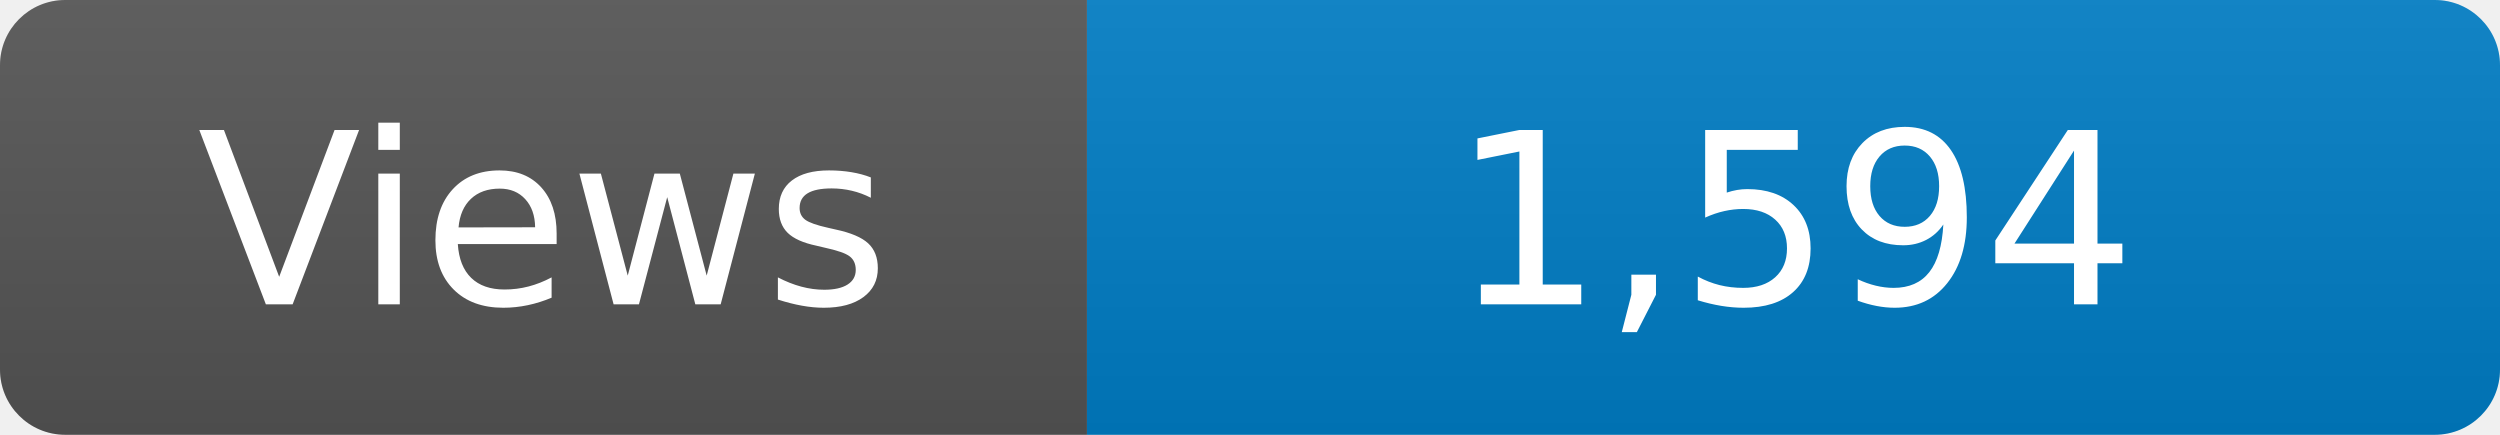
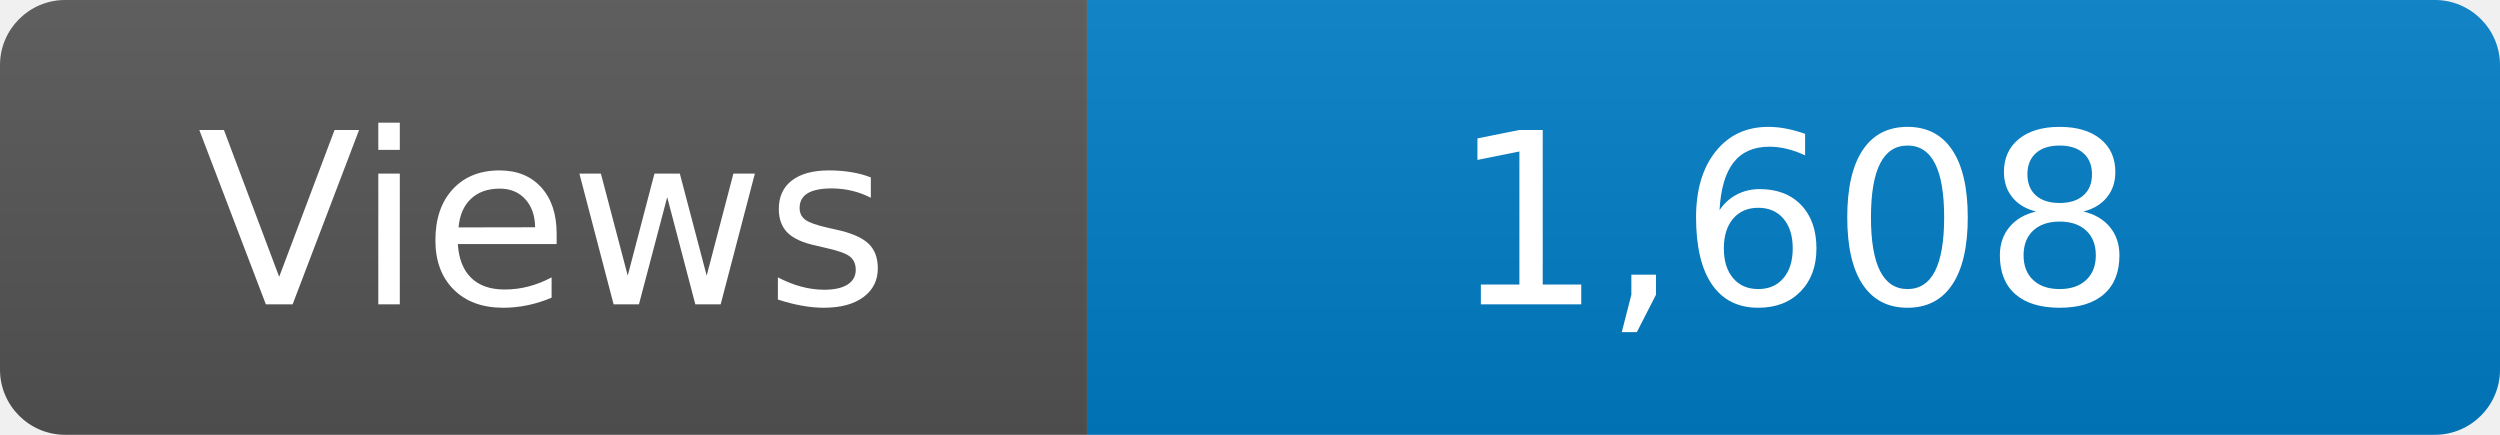
<svg xmlns="http://www.w3.org/2000/svg" width="115" height="20" role="img" aria-label="Maintained?: yes">
  <linearGradient id="s" x2="0" y2="100%">
    <stop offset="0" stop-color="#bbb" stop-opacity=".1" />
    <stop offset="1" stop-opacity=".1" />
  </linearGradient>
  <clipPath id="r">
    <rect width="115" height="20" rx="3" fill="#fff" />
  </clipPath>
  <g clip-path="url(#r)">
    <rect width="50" height="20" fill="#555" />
    <rect x="50" width="160" height="20" fill="#007ec6" />
    <rect width="115" height="20" fill="url(#s)" />
  </g>
  <g fill="#fff" text-anchor="middle" font-family="Verdana,Geneva,DejaVu Sans,sans-serif" font-size="110">
    <text x="250" y="140" transform="scale(.1)" fill="#fff">Views</text>
-     <text x="825" y="140" transform="scale(.1)" fill="#fff">1,594</text>
+     <text x="825" y="140" transform="scale(.1)" fill="#fff">1,608</text>
  </g>
</svg>
